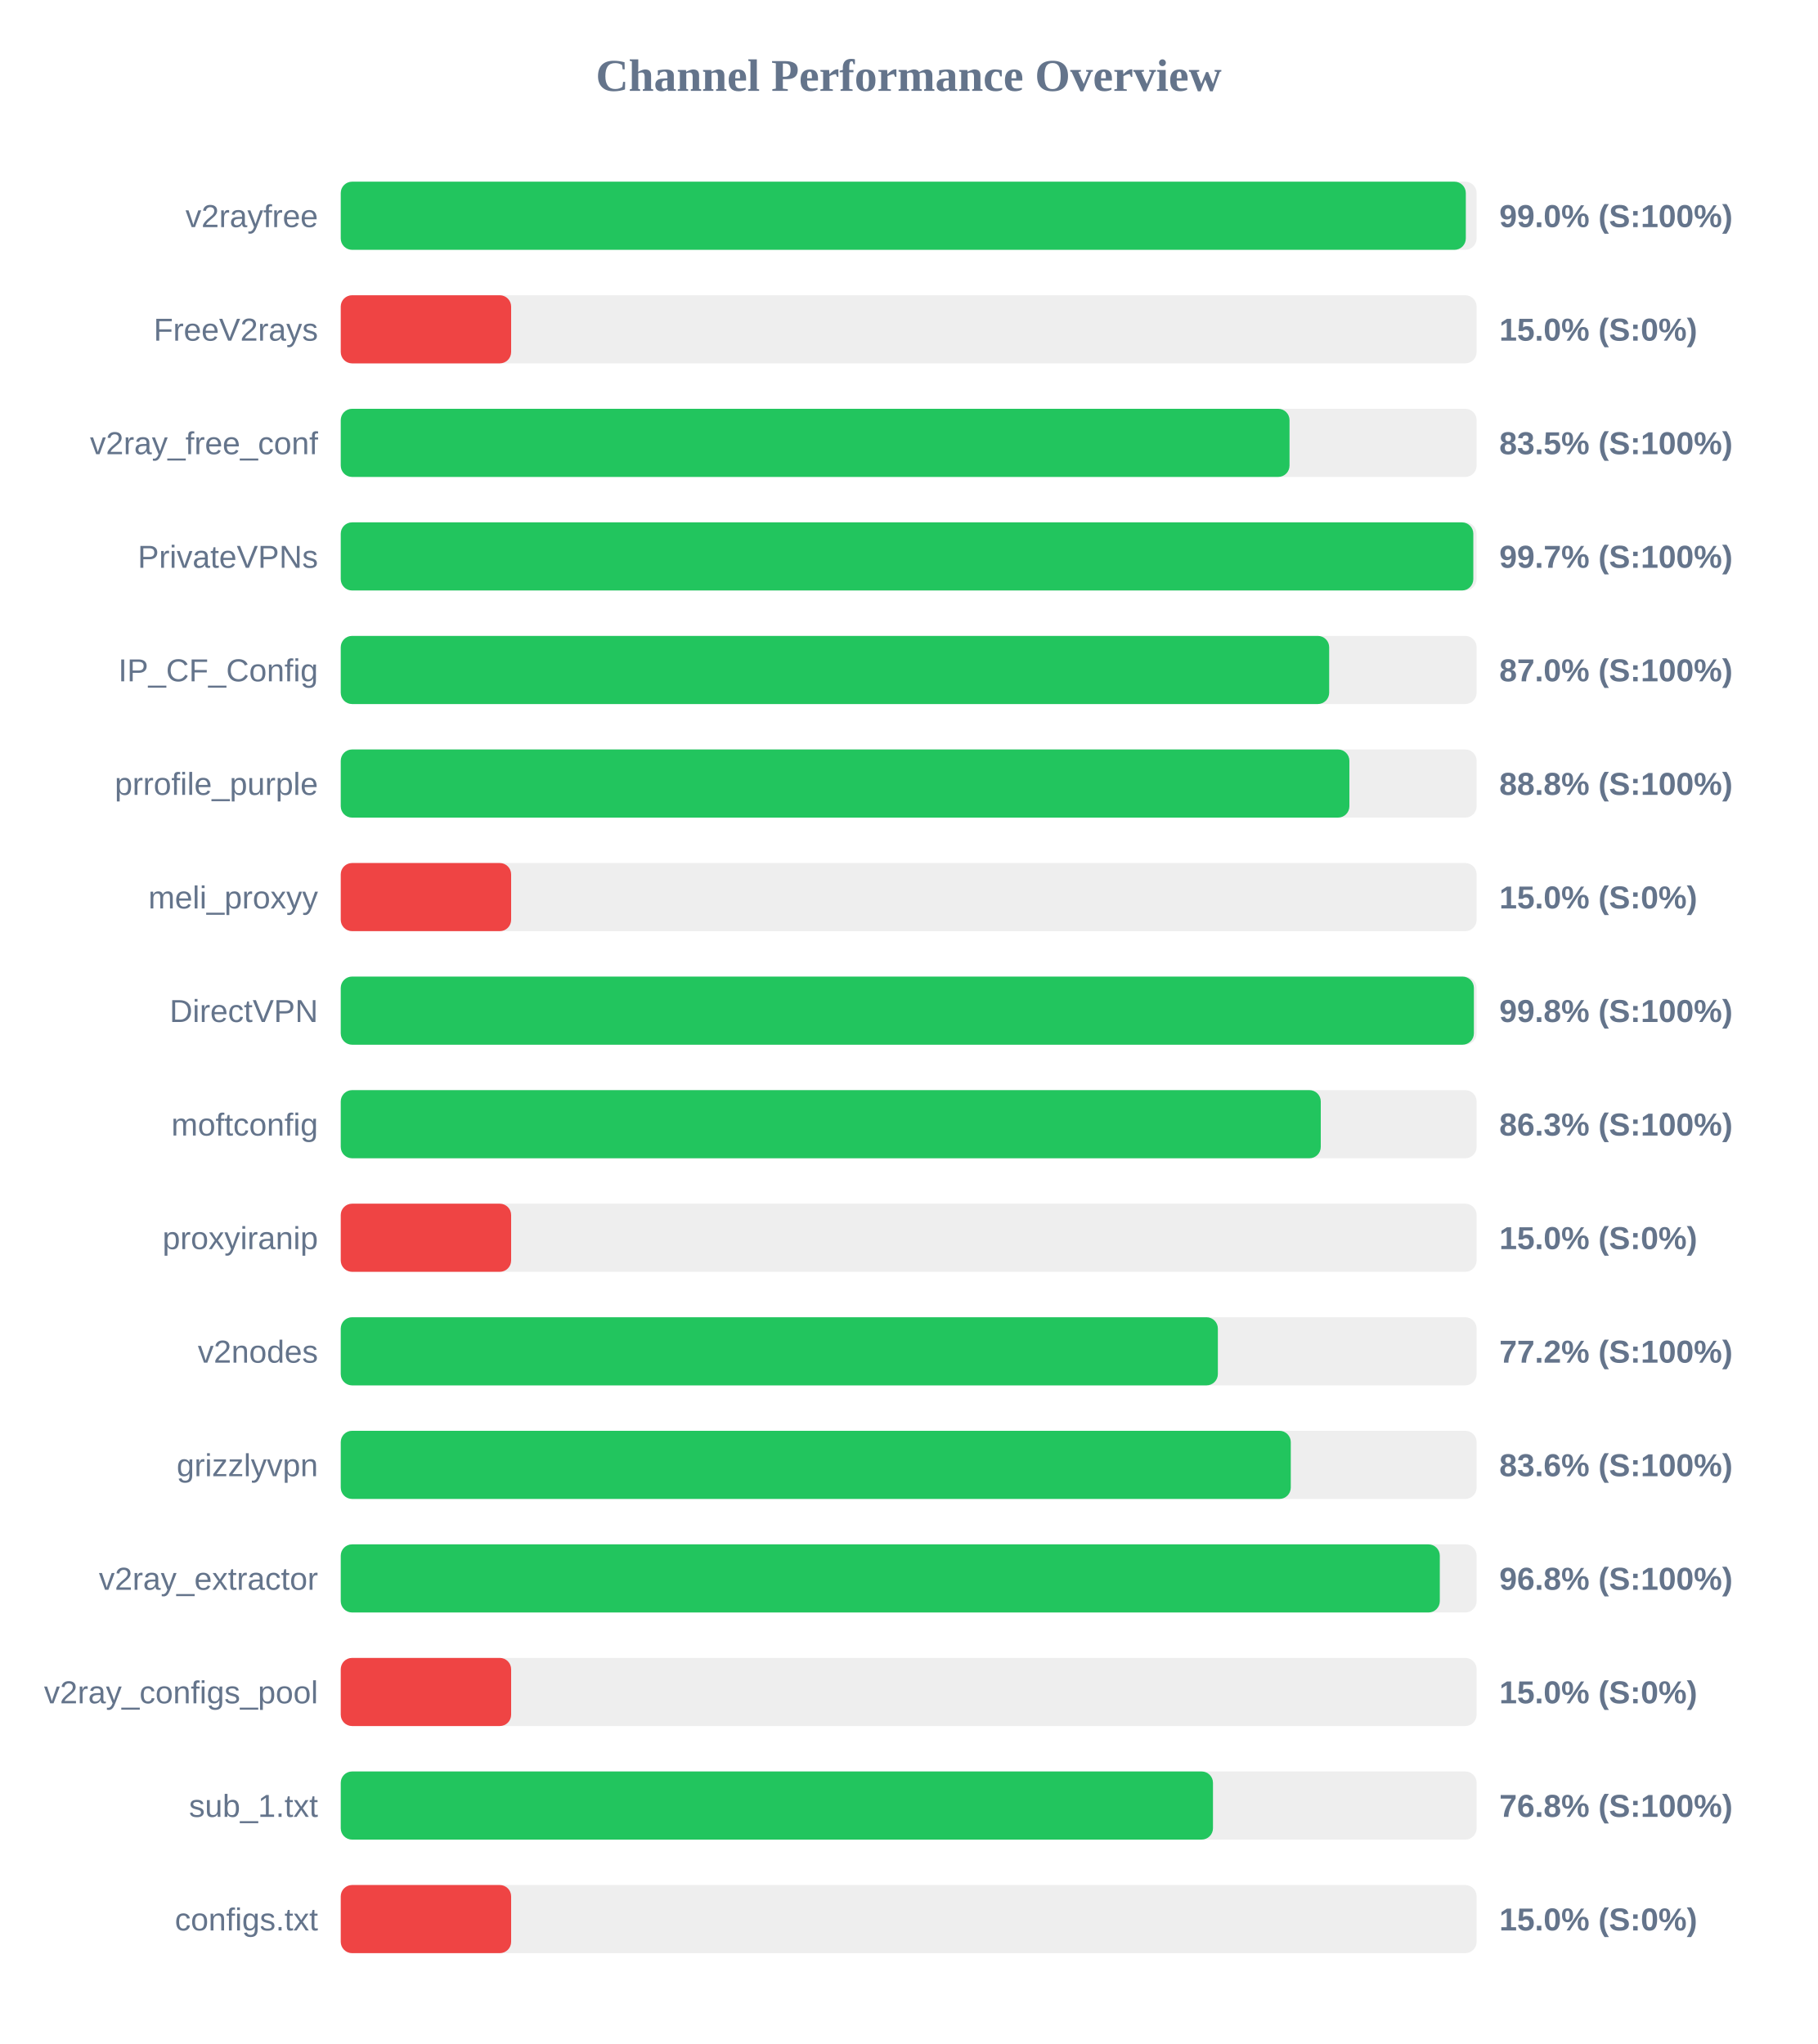
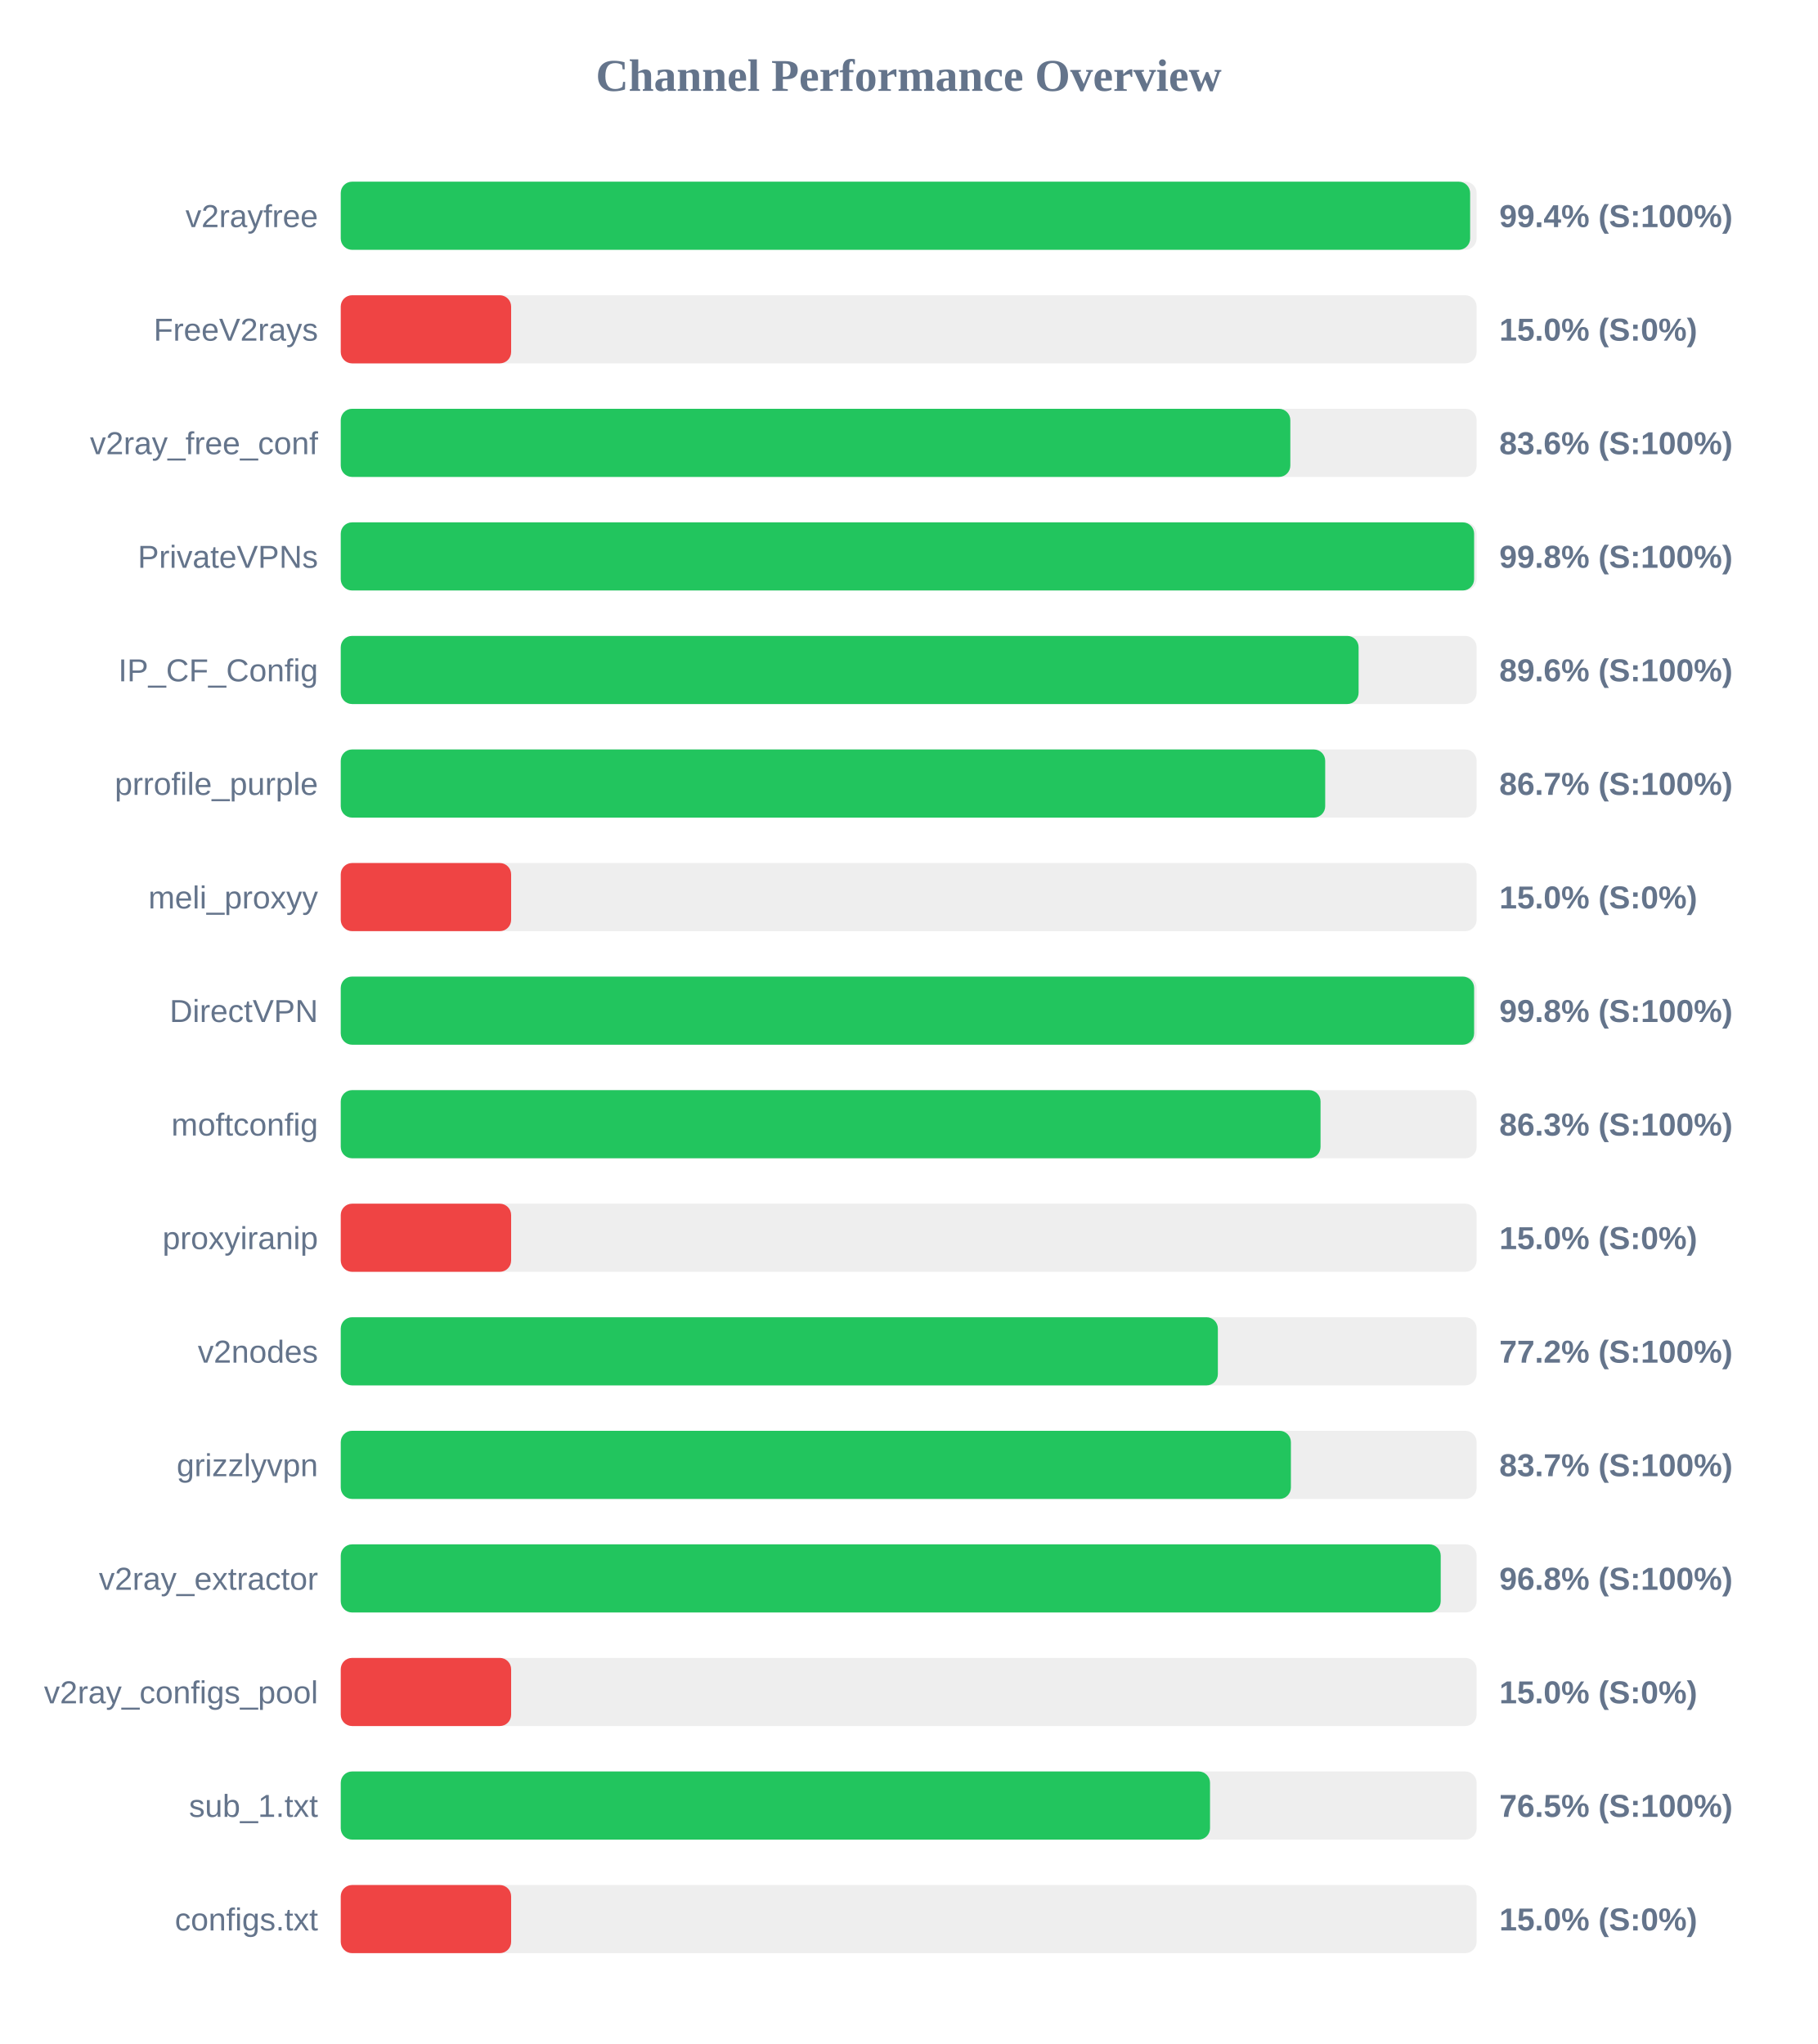
<svg xmlns="http://www.w3.org/2000/svg" width="800" height="900" version="1.1">
  <style>
        .row { font: 14px Arial; fill: #64748b; }
        .score { font: bold 14px Arial; fill: #64748b; }
    </style>
  <text x="400" y="40" text-anchor="middle" font-size="20px" font-weight="bold" fill="#64748b">Channel Performance Overview</text>
  <rect x="150" y="80" width="500" height="30" fill="#eee" rx="5" />
-   <rect x="150" y="80" width="495.25" height="30" fill="#22c55e" rx="5" />
+   <rect x="150" y="80" width="497.15" height="30" fill="#22c55e" rx="5" />
  <text x="140" y="100" text-anchor="end" class="row">v2rayfree</text>
-   <text x="660" y="100" text-anchor="start" class="score">99.0% (S:100%)</text>
+   <text x="660" y="100" text-anchor="start" class="score">99.4% (S:100%)</text>
  <rect x="150" y="130" width="500" height="30" fill="#eee" rx="5" />
  <rect x="150" y="130" width="75.0" height="30" fill="#ef4444" rx="5" />
  <text x="140" y="150" text-anchor="end" class="row">FreeV2rays</text>
  <text x="660" y="150" text-anchor="start" class="score">15.0% (S:0%)</text>
  <rect x="150" y="180" width="500" height="30" fill="#eee" rx="5" />
-   <rect x="150" y="180" width="417.65" height="30" fill="#22c55e" rx="5" />
+   <rect x="150" y="180" width="418.0" height="30" fill="#22c55e" rx="5" />
  <text x="140" y="200" text-anchor="end" class="row">v2ray_free_conf</text>
-   <text x="660" y="200" text-anchor="start" class="score">83.5% (S:100%)</text>
+   <text x="660" y="200" text-anchor="start" class="score">83.6% (S:100%)</text>
  <rect x="150" y="230" width="500" height="30" fill="#eee" rx="5" />
-   <rect x="150" y="230" width="498.55" height="30" fill="#22c55e" rx="5" />
+   <rect x="150" y="230" width="498.9" height="30" fill="#22c55e" rx="5" />
  <text x="140" y="250" text-anchor="end" class="row">PrivateVPNs</text>
-   <text x="660" y="250" text-anchor="start" class="score">99.7% (S:100%)</text>
+   <text x="660" y="250" text-anchor="start" class="score">99.8% (S:100%)</text>
  <rect x="150" y="280" width="500" height="30" fill="#eee" rx="5" />
-   <rect x="150" y="280" width="435.1" height="30" fill="#22c55e" rx="5" />
+   <rect x="150" y="280" width="448.05" height="30" fill="#22c55e" rx="5" />
  <text x="140" y="300" text-anchor="end" class="row">IP_CF_Config</text>
-   <text x="660" y="300" text-anchor="start" class="score">87.0% (S:100%)</text>
+   <text x="660" y="300" text-anchor="start" class="score">89.6% (S:100%)</text>
  <rect x="150" y="330" width="500" height="30" fill="#eee" rx="5" />
-   <rect x="150" y="330" width="444.0" height="30" fill="#22c55e" rx="5" />
+   <rect x="150" y="330" width="433.35" height="30" fill="#22c55e" rx="5" />
  <text x="140" y="350" text-anchor="end" class="row">prrofile_purple</text>
-   <text x="660" y="350" text-anchor="start" class="score">88.8% (S:100%)</text>
+   <text x="660" y="350" text-anchor="start" class="score">86.7% (S:100%)</text>
  <rect x="150" y="380" width="500" height="30" fill="#eee" rx="5" />
  <rect x="150" y="380" width="75.0" height="30" fill="#ef4444" rx="5" />
  <text x="140" y="400" text-anchor="end" class="row">meli_proxyy</text>
  <text x="660" y="400" text-anchor="start" class="score">15.0% (S:0%)</text>
  <rect x="150" y="430" width="500" height="30" fill="#eee" rx="5" />
-   <rect x="150" y="430" width="498.8" height="30" fill="#22c55e" rx="5" />
+   <rect x="150" y="430" width="498.9" height="30" fill="#22c55e" rx="5" />
  <text x="140" y="450" text-anchor="end" class="row">DirectVPN</text>
  <text x="660" y="450" text-anchor="start" class="score">99.8% (S:100%)</text>
  <rect x="150" y="480" width="500" height="30" fill="#eee" rx="5" />
-   <rect x="150" y="480" width="431.4" height="30" fill="#22c55e" rx="5" />
+   <rect x="150" y="480" width="431.3" height="30" fill="#22c55e" rx="5" />
  <text x="140" y="500" text-anchor="end" class="row">moftconfig</text>
  <text x="660" y="500" text-anchor="start" class="score">86.3% (S:100%)</text>
  <rect x="150" y="530" width="500" height="30" fill="#eee" rx="5" />
  <rect x="150" y="530" width="75.0" height="30" fill="#ef4444" rx="5" />
  <text x="140" y="550" text-anchor="end" class="row">proxyiranip</text>
  <text x="660" y="550" text-anchor="start" class="score">15.0% (S:0%)</text>
  <rect x="150" y="580" width="500" height="30" fill="#eee" rx="5" />
  <rect x="150" y="580" width="386.1" height="30" fill="#22c55e" rx="5" />
  <text x="140" y="600" text-anchor="end" class="row">v2nodes</text>
  <text x="660" y="600" text-anchor="start" class="score">77.2% (S:100%)</text>
  <rect x="150" y="630" width="500" height="30" fill="#eee" rx="5" />
-   <rect x="150" y="630" width="418.2" height="30" fill="#22c55e" rx="5" />
+   <rect x="150" y="630" width="418.25" height="30" fill="#22c55e" rx="5" />
  <text x="140" y="650" text-anchor="end" class="row">grizzlyvpn</text>
-   <text x="660" y="650" text-anchor="start" class="score">83.6% (S:100%)</text>
+   <text x="660" y="650" text-anchor="start" class="score">83.7% (S:100%)</text>
  <rect x="150" y="680" width="500" height="30" fill="#eee" rx="5" />
-   <rect x="150" y="680" width="483.8" height="30" fill="#22c55e" rx="5" />
+   <rect x="150" y="680" width="484.2" height="30" fill="#22c55e" rx="5" />
  <text x="140" y="700" text-anchor="end" class="row">v2ray_extractor</text>
  <text x="660" y="700" text-anchor="start" class="score">96.8% (S:100%)</text>
  <rect x="150" y="730" width="500" height="30" fill="#eee" rx="5" />
  <rect x="150" y="730" width="75.0" height="30" fill="#ef4444" rx="5" />
  <text x="140" y="750" text-anchor="end" class="row">v2ray_configs_pool</text>
  <text x="660" y="750" text-anchor="start" class="score">15.0% (S:0%)</text>
  <rect x="150" y="780" width="500" height="30" fill="#eee" rx="5" />
-   <rect x="150" y="780" width="383.95" height="30" fill="#22c55e" rx="5" />
+   <rect x="150" y="780" width="382.65" height="30" fill="#22c55e" rx="5" />
  <text x="140" y="800" text-anchor="end" class="row">sub_1.txt</text>
-   <text x="660" y="800" text-anchor="start" class="score">76.8% (S:100%)</text>
+   <text x="660" y="800" text-anchor="start" class="score">76.5% (S:100%)</text>
  <rect x="150" y="830" width="500" height="30" fill="#eee" rx="5" />
  <rect x="150" y="830" width="75.0" height="30" fill="#ef4444" rx="5" />
  <text x="140" y="850" text-anchor="end" class="row">configs.txt</text>
  <text x="660" y="850" text-anchor="start" class="score">15.0% (S:0%)</text>
</svg>
